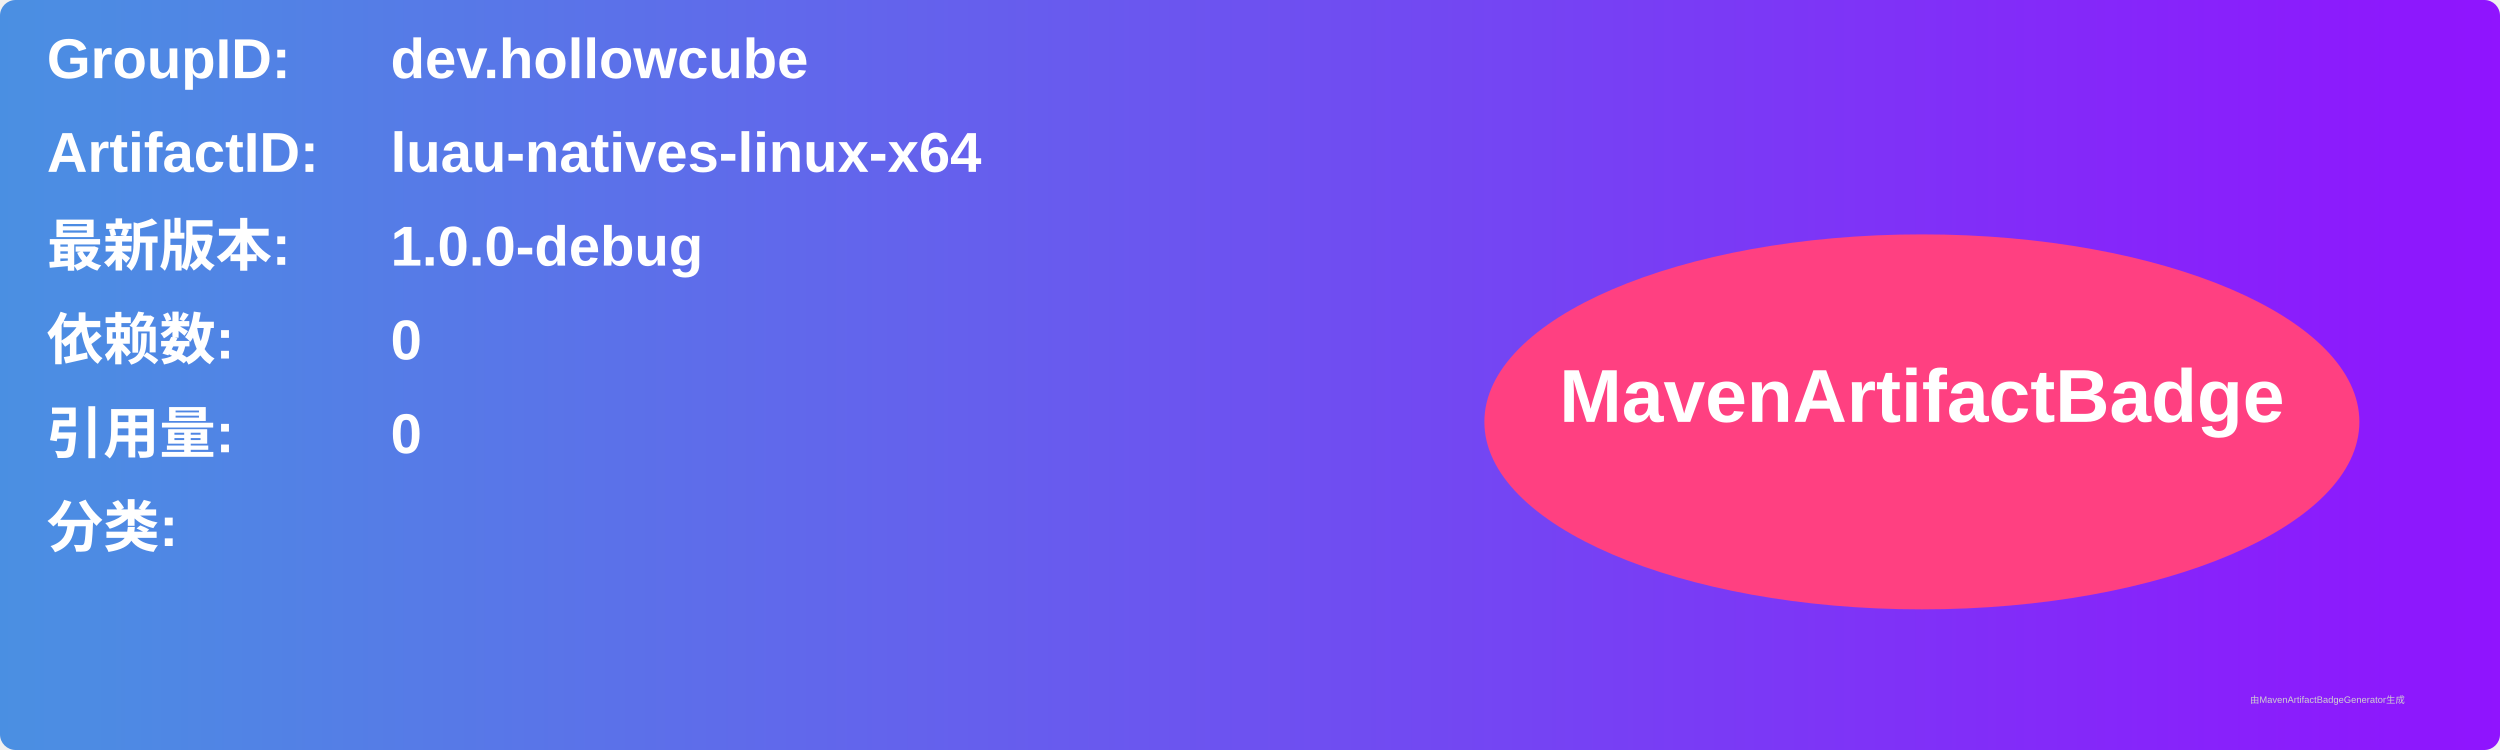
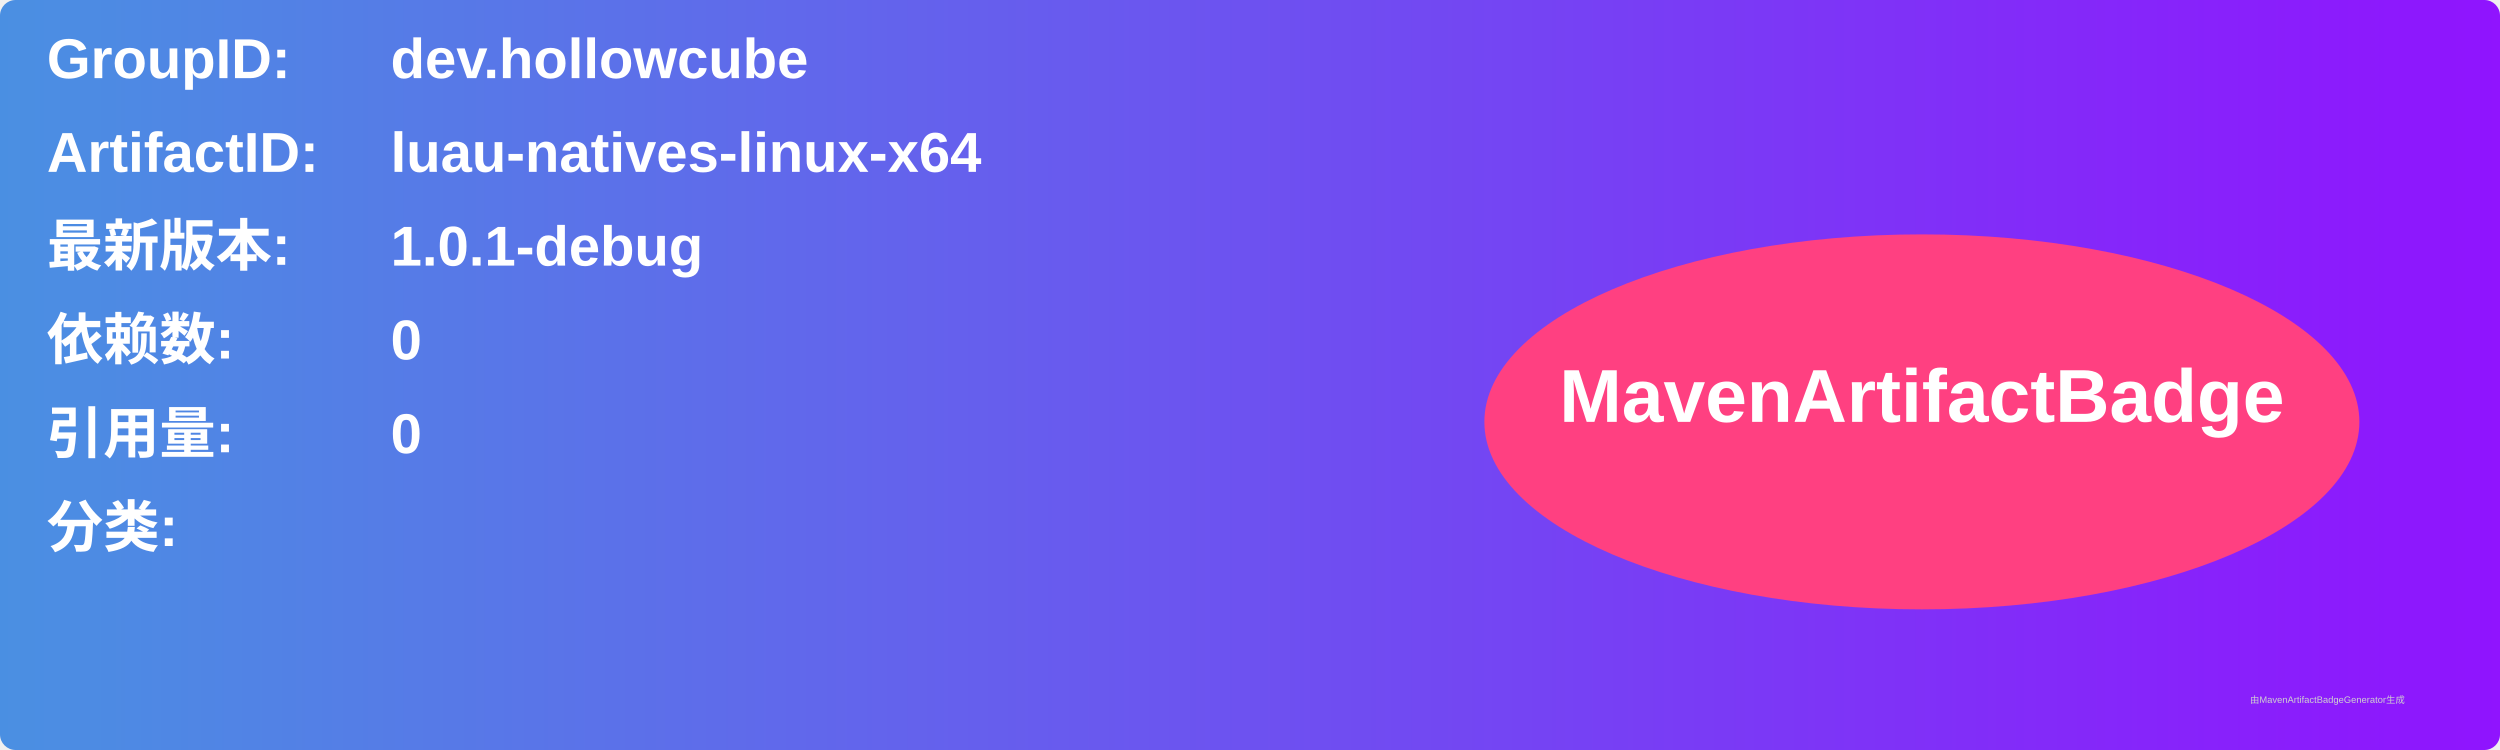
<svg xmlns="http://www.w3.org/2000/svg" width="800" height="240" viewBox="0 0 800 240">
  <linearGradient id="grad" x1="0%" y1="0%" x2="100%" y2="0%">
    <stop offset="0%" stop-color="#4a90e2" />
    <stop offset="100%" stop-color="#9013fe" />
  </linearGradient>
  <rect width="100%" height="100%" rx="5" ry="5" fill="url(#grad)" />
  <g transform="translate(15, 15)">
    <text x="0" y="10" font-family="Arial" font-size="18" fill="white" font-weight="bold" width="260">GroupID:</text>
    <text x="110" y="10" font-family="Arial" font-size="18" fill="white" font-weight="bold" width="460">dev.hollowcube</text>
    <text x="0" y="40" font-family="Arial" font-size="18" fill="white" font-weight="bold" width="260">ArtifactID:</text>
    <text x="110" y="40" font-family="Arial" font-size="18" fill="white" font-weight="bold" width="460">luau-natives-linux-x64</text>
    <text x="0" y="70" font-family="Arial" font-size="18" fill="white" font-weight="bold">最新版本:</text>
    <text x="110" y="70" font-family="Arial" font-size="18" fill="white" font-weight="bold">
-       <tspan font-weight="bold">1.0.0-debug</tspan>
+       <tspan font-weight="bold">1.0.1-debug</tspan>
    </text>
    <text x="0" y="100" font-family="Arial" font-size="18" fill="white" font-weight="bold">依赖数: </text>
    <text x="110" y="100" font-family="Arial" font-size="18" fill="white">
      <tspan font-weight="bold">0</tspan>
    </text>
    <text x="0" y="130" font-family="Arial" font-size="18" fill="white" font-weight="bold">引用量: </text>
    <text x="110" y="130" font-family="Arial" font-size="18" fill="white">
      <tspan font-weight="bold">0</tspan>
    </text>
    <text x="0" y="160" font-family="Arial" font-size="18" fill="white" font-weight="bold">分类:</text>
    <text x="10" y="190" font-family="Arial" font-size="10" fill="white">
      <tspan font-weight="bold" />
    </text>
    <ellipse cx="600" cy="120" rx="140" ry="60" fill="#ff4081" />
    <text x="600" y="120" text-anchor="middle" font-family="Arial" font-size="24" fill="white" font-weight="bold">MavenArtifactBadge</text>
  </g>
  <text x="720" y="225" font-family="Arial" font-size="3" fill="#d0d0d0">由MavenArtifactBadgeGenerator生成</text>
</svg>
